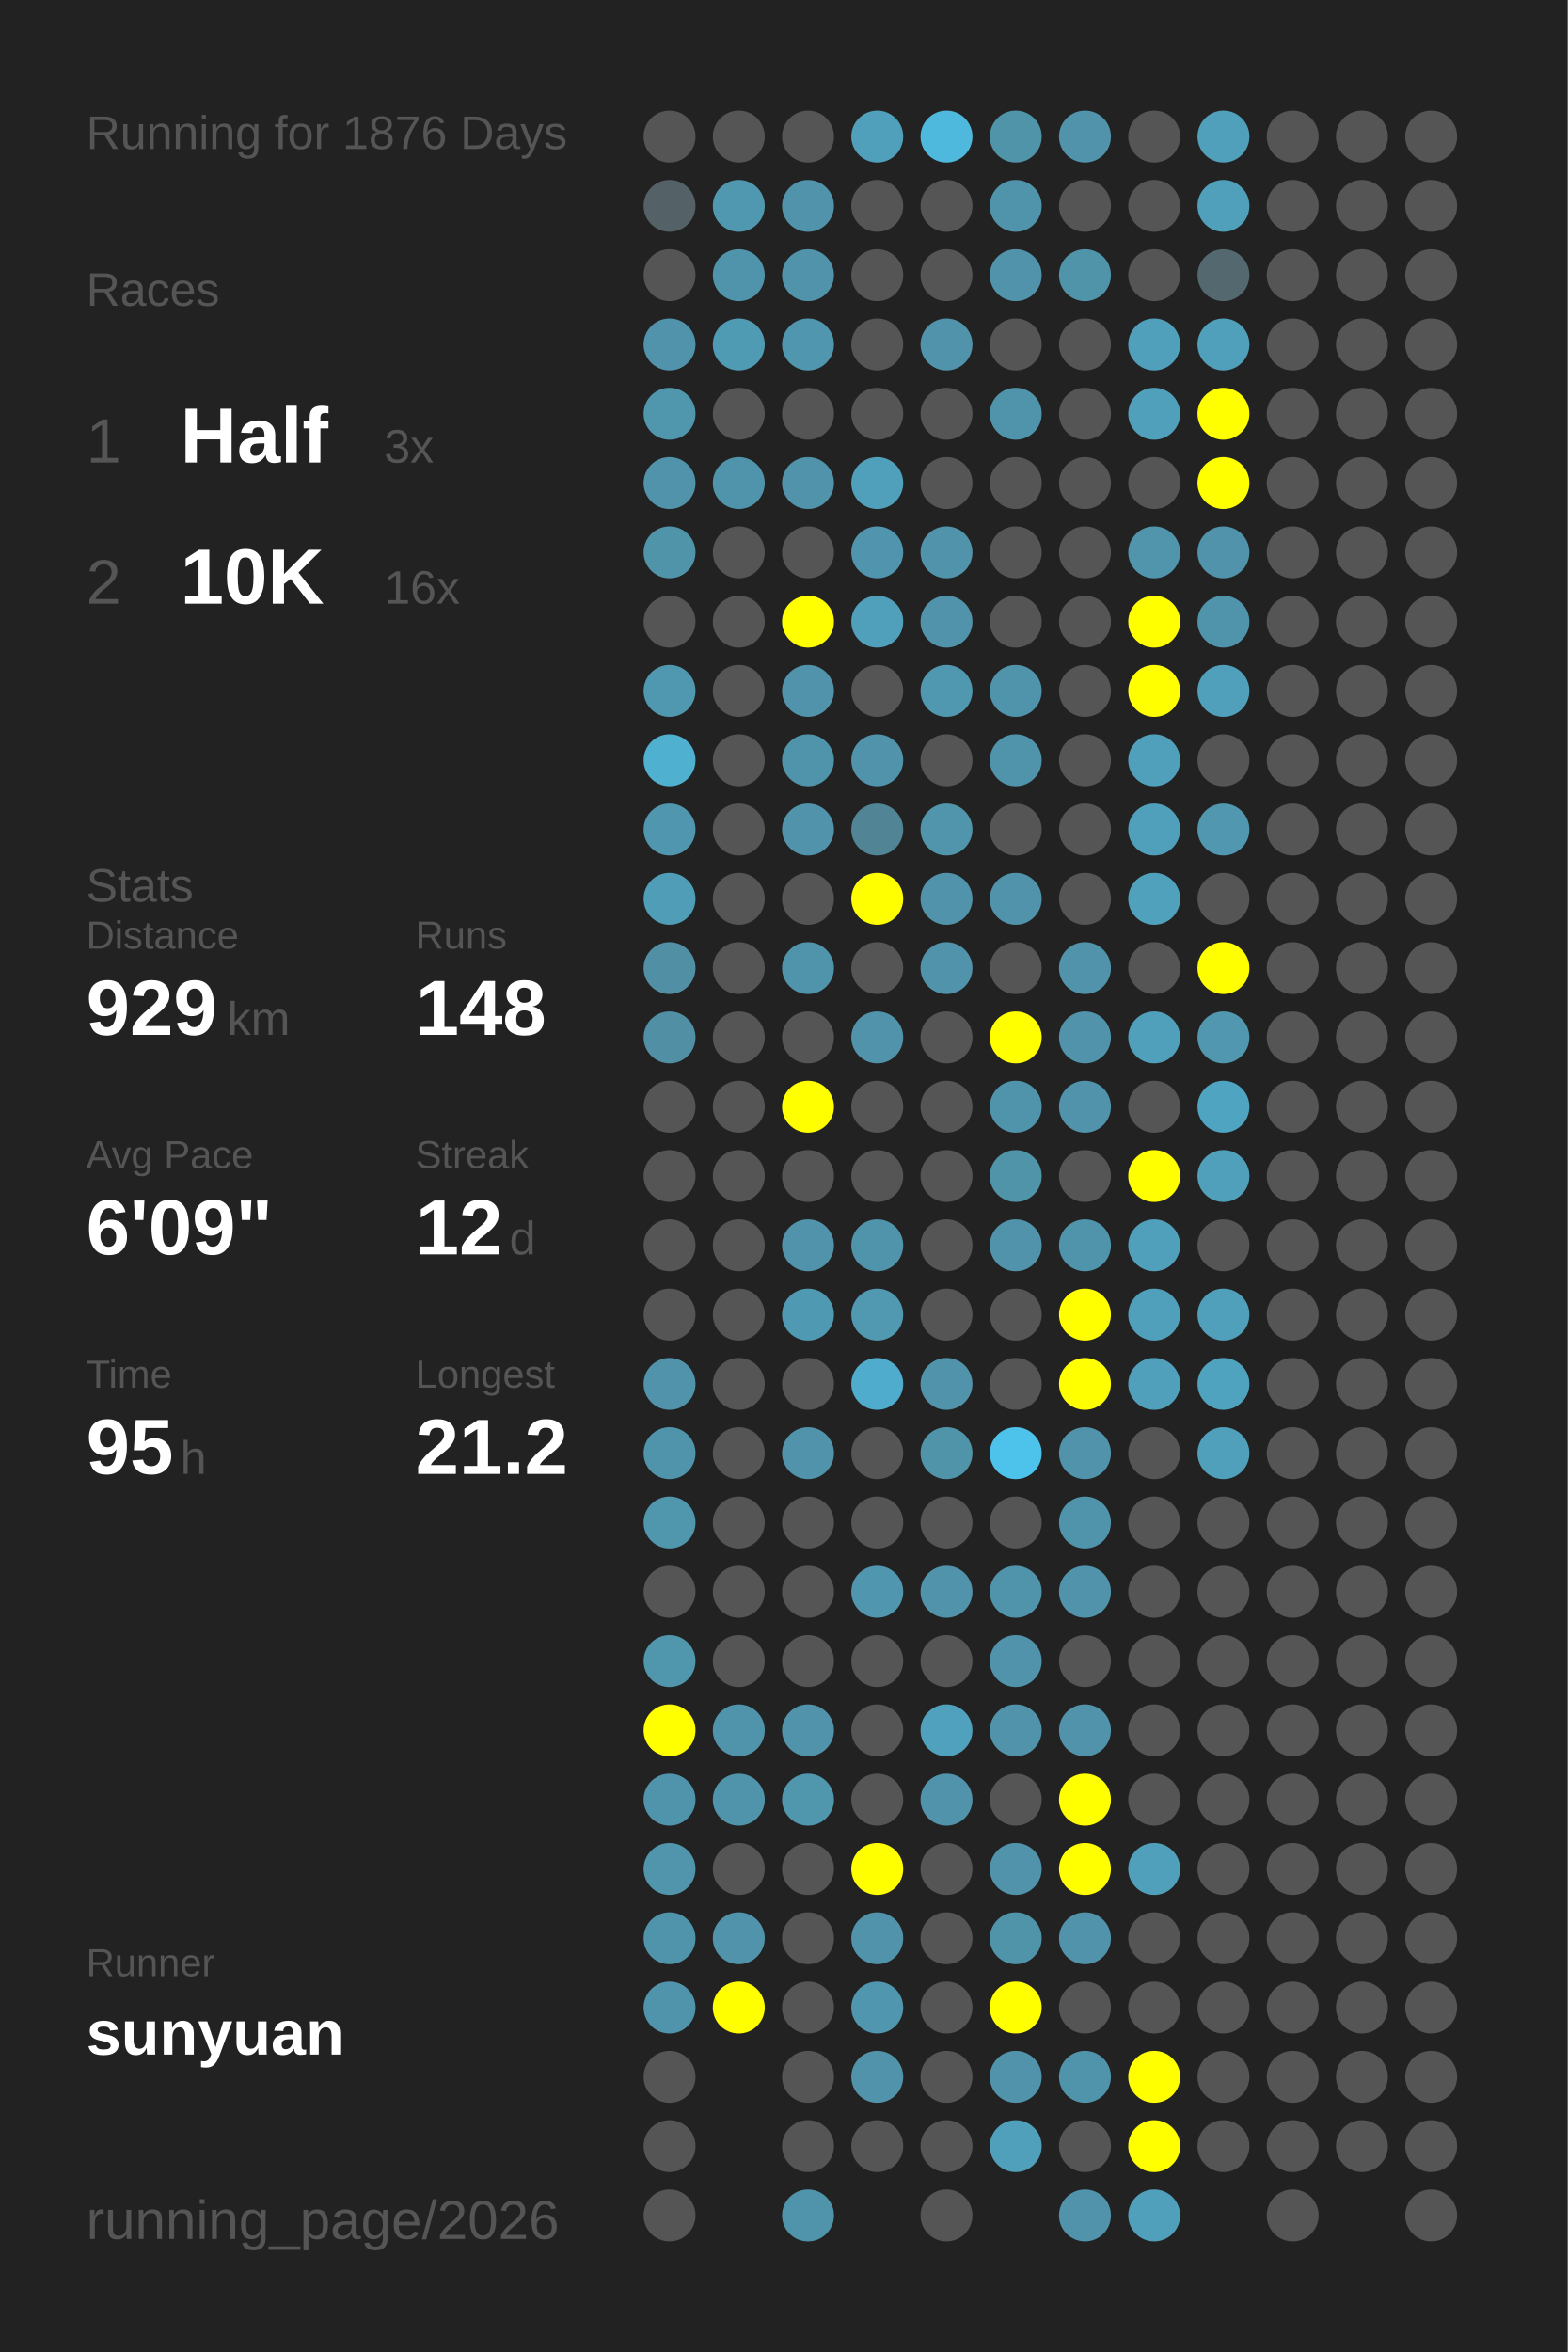
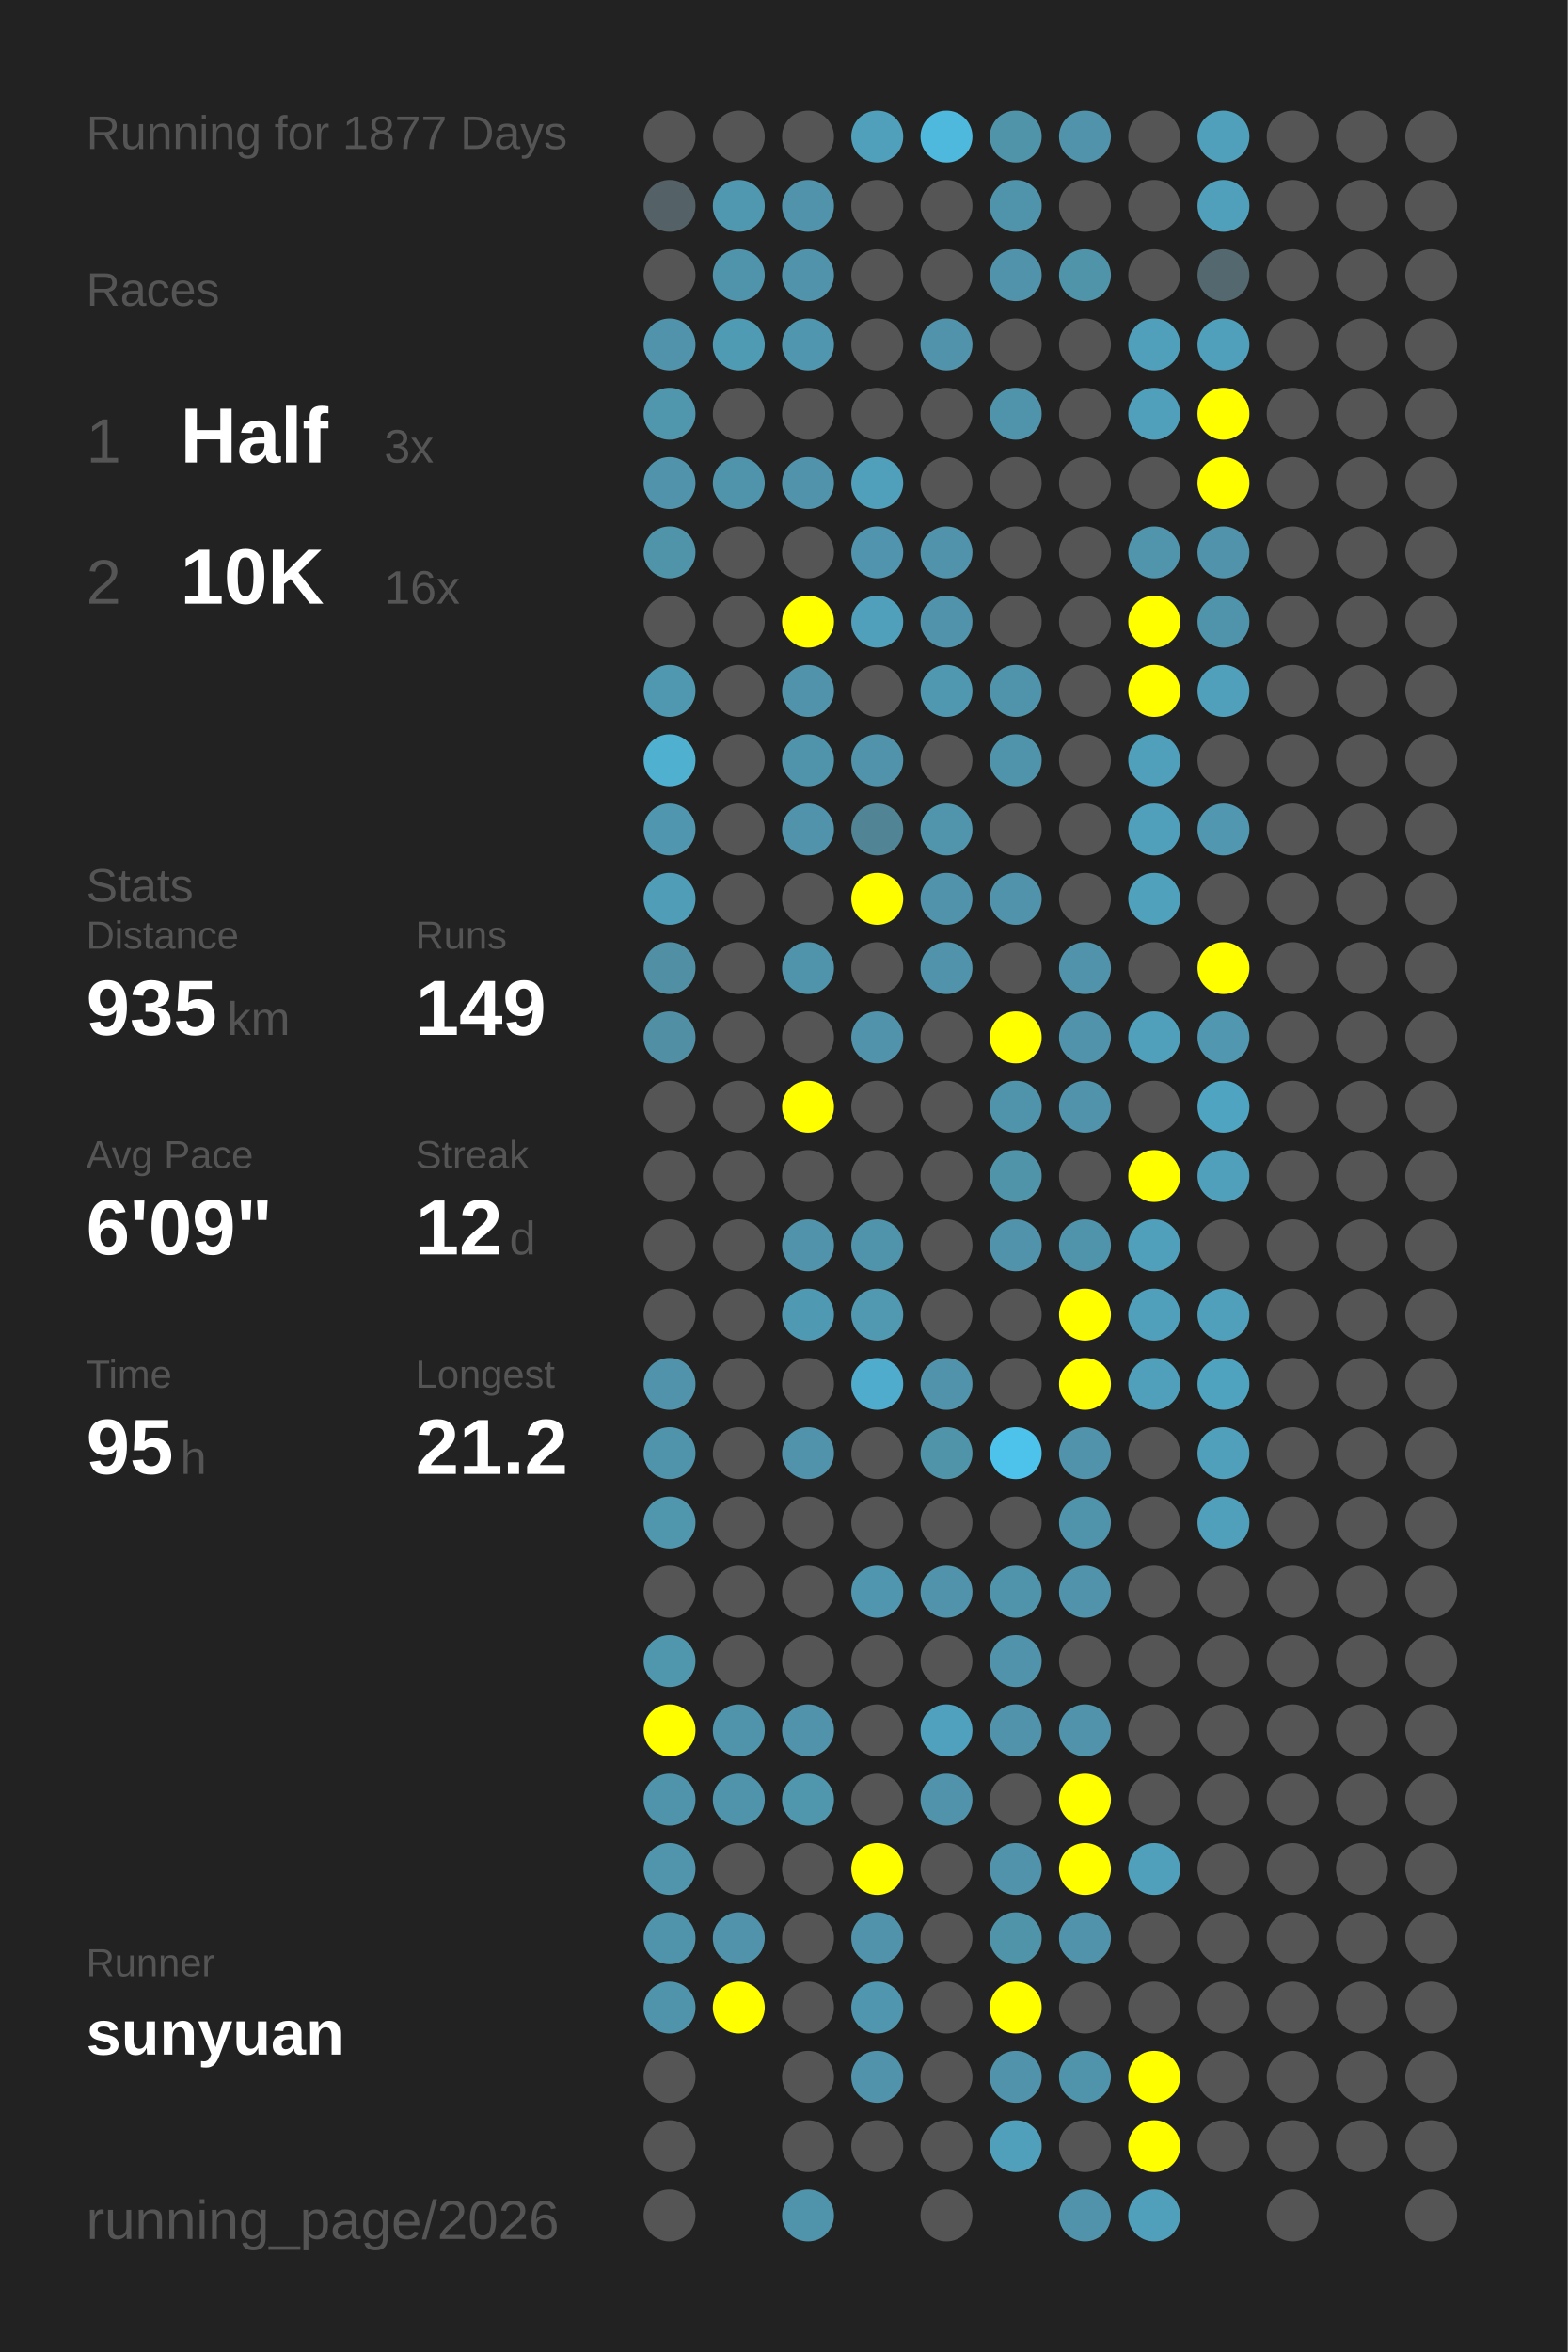
<svg xmlns="http://www.w3.org/2000/svg" baseProfile="full" height="300mm" version="1.1" viewBox="0,0,200,300" width="200mm">
  <defs />
  <rect fill="#222222" height="300" width="200" x="0" y="0" />
-   <text fill="#555555" style="font-size:6px; font-family:Arial;" x="11" y="19">Running for 1876 Days</text>
+   <text fill="#555555" style="font-size:6px; font-family:Arial;" x="11" y="19">Running for 1877 Days</text>
  <text fill="#555555" style="font-size:6px; font-family:Arial;" x="11" y="39">Races</text>
  <text fill="#555555" style="font-size:8px; font-family:Arial;" x="11" y="59">1</text>
  <text fill="#FFFFFF" style="font-size:10px; font-family:Arial; font-weight:bold;" x="23" y="59">Half</text>
  <text fill="#555555" style="font-size:6px; font-family:Arial;" x="49" y="59">3x</text>
  <text fill="#555555" style="font-size:8px; font-family:Arial;" x="11" y="77">2</text>
  <text fill="#FFFFFF" style="font-size:10px; font-family:Arial; font-weight:bold;" x="23" y="77">10K</text>
  <text fill="#555555" style="font-size:6px; font-family:Arial;" x="49" y="77">16x</text>
  <text fill="#555555" style="font-size:6px; font-family:Arial;" x="11" y="115">Stats</text>
  <text fill="#555555" style="font-size:5px; font-family:Arial;" x="11" y="121">Distance</text>
-   <text fill="#FFFFFF" style="font-size:10px; font-family:Arial; font-weight:bold;" x="11" y="132">929</text>
+   <text fill="#FFFFFF" style="font-size:10px; font-family:Arial; font-weight:bold;" x="11" y="132">935</text>
  <text fill="#555555" style="font-size:6px; font-family:Arial;" x="29" y="132">km</text>
  <text fill="#555555" style="font-size:5px; font-family:Arial;" x="53" y="121">Runs</text>
-   <text fill="#FFFFFF" style="font-size:10px; font-family:Arial; font-weight:bold;" x="53" y="132">148</text>
+   <text fill="#FFFFFF" style="font-size:10px; font-family:Arial; font-weight:bold;" x="53" y="132">149</text>
  <text fill="#555555" style="font-size:5px; font-family:Arial;" x="11" y="149">Avg Pace</text>
  <text fill="#FFFFFF" style="font-size:10px; font-family:Arial; font-weight:bold;" x="11" y="160">6'09"</text>
  <text fill="#555555" style="font-size:5px; font-family:Arial;" x="53" y="149">Streak</text>
  <text fill="#FFFFFF" style="font-size:10px; font-family:Arial; font-weight:bold;" x="53" y="160">12</text>
  <text fill="#555555" style="font-size:6px; font-family:Arial;" x="65" y="160">d</text>
  <text fill="#555555" style="font-size:5px; font-family:Arial;" x="11" y="177">Time</text>
  <text fill="#FFFFFF" style="font-size:10px; font-family:Arial; font-weight:bold;" x="11" y="188">95</text>
  <text fill="#555555" style="font-size:6px; font-family:Arial;" x="23" y="188">h</text>
  <text fill="#555555" style="font-size:5px; font-family:Arial;" x="53" y="177">Longest</text>
  <text fill="#FFFFFF" style="font-size:10px; font-family:Arial; font-weight:bold;" x="53" y="188">21.2</text>
  <text fill="#555555" style="font-size:5px; font-family:Arial;" x="11" y="252.065">Runner</text>
  <text fill="#FFFFFF" style="font-size:8px; font-family:Arial; font-weight:bold;" x="11" y="262.065">sunyuan</text>
  <text fill="#555555" style="font-size:7px; font-family:Arial;" x="11" y="285.581">running_page/2026</text>
  <circle cx="85.417" cy="17.419" fill="#555555" r="3.312" />
  <circle cx="85.417" cy="26.258" fill="#546166" r="3.312" />
  <circle cx="85.417" cy="35.097" fill="#555555" r="3.312" />
  <circle cx="85.417" cy="43.935" fill="#5093aa" r="3.312" />
  <circle cx="85.417" cy="52.774" fill="#5096ad" r="3.312" />
  <circle cx="85.417" cy="61.613" fill="#5093aa" r="3.312" />
  <circle cx="85.417" cy="70.452" fill="#5094aa" r="3.312" />
  <circle cx="85.417" cy="79.29" fill="#555555" r="3.312" />
  <circle cx="85.417" cy="88.129" fill="#5098b0" r="3.312" />
  <circle cx="85.417" cy="96.968" fill="#4fb0d0" r="3.312" />
  <circle cx="85.417" cy="105.806" fill="#5096ae" r="3.312" />
  <circle cx="85.417" cy="114.645" fill="#509db8" r="3.312" />
  <circle cx="85.417" cy="123.484" fill="#518fa5" r="3.312" />
  <circle cx="85.417" cy="132.323" fill="#518fa4" r="3.312" />
  <circle cx="85.417" cy="141.161" fill="#555555" r="3.312" />
  <circle cx="85.417" cy="150" fill="#555555" r="3.312" />
  <circle cx="85.417" cy="158.839" fill="#555555" r="3.312" />
  <circle cx="85.417" cy="167.677" fill="#555555" r="3.312" />
  <circle cx="85.417" cy="176.516" fill="#5093aa" r="3.312" />
  <circle cx="85.417" cy="185.355" fill="#5094ab" r="3.312" />
  <circle cx="85.417" cy="194.194" fill="#5096ad" r="3.312" />
  <circle cx="85.417" cy="203.032" fill="#555555" r="3.312" />
  <circle cx="85.417" cy="211.871" fill="#5096ad" r="3.312" />
  <circle cx="85.417" cy="220.71" fill="#FFFF00" r="3.312" />
  <circle cx="85.417" cy="229.548" fill="#5094ab" r="3.312" />
  <circle cx="85.417" cy="238.387" fill="#5095ac" r="3.312" />
  <circle cx="85.417" cy="247.226" fill="#5094ab" r="3.312" />
  <circle cx="85.417" cy="256.065" fill="#5094ab" r="3.312" />
  <circle cx="85.417" cy="264.903" fill="#555555" r="3.312" />
  <circle cx="85.417" cy="273.742" fill="#555555" r="3.312" />
  <circle cx="85.417" cy="282.581" fill="#555555" r="3.312" />
  <circle cx="94.25" cy="17.419" fill="#555555" r="3.312" />
  <circle cx="94.25" cy="26.258" fill="#5098b0" r="3.312" />
  <circle cx="94.25" cy="35.097" fill="#5094ab" r="3.312" />
  <circle cx="94.25" cy="43.935" fill="#509bb4" r="3.312" />
  <circle cx="94.25" cy="52.774" fill="#555555" r="3.312" />
  <circle cx="94.25" cy="61.613" fill="#5094ab" r="3.312" />
  <circle cx="94.25" cy="70.452" fill="#555555" r="3.312" />
  <circle cx="94.25" cy="79.29" fill="#555555" r="3.312" />
  <circle cx="94.25" cy="88.129" fill="#555555" r="3.312" />
  <circle cx="94.25" cy="96.968" fill="#555555" r="3.312" />
  <circle cx="94.25" cy="105.806" fill="#555555" r="3.312" />
  <circle cx="94.25" cy="114.645" fill="#555555" r="3.312" />
  <circle cx="94.25" cy="123.484" fill="#555555" r="3.312" />
  <circle cx="94.25" cy="132.323" fill="#555555" r="3.312" />
  <circle cx="94.25" cy="141.161" fill="#555555" r="3.312" />
  <circle cx="94.25" cy="150" fill="#555555" r="3.312" />
  <circle cx="94.25" cy="158.839" fill="#555555" r="3.312" />
  <circle cx="94.25" cy="167.677" fill="#555555" r="3.312" />
  <circle cx="94.25" cy="176.516" fill="#555555" r="3.312" />
  <circle cx="94.25" cy="185.355" fill="#555555" r="3.312" />
  <circle cx="94.25" cy="194.194" fill="#555555" r="3.312" />
  <circle cx="94.25" cy="203.032" fill="#555555" r="3.312" />
  <circle cx="94.25" cy="211.871" fill="#555555" r="3.312" />
  <circle cx="94.25" cy="220.71" fill="#5094ab" r="3.312" />
  <circle cx="94.25" cy="229.548" fill="#5094ab" r="3.312" />
  <circle cx="94.25" cy="238.387" fill="#555555" r="3.312" />
  <circle cx="94.25" cy="247.226" fill="#5093aa" r="3.312" />
  <circle cx="94.25" cy="256.065" fill="#FFFF00" r="3.312" />
  <circle cx="103.083" cy="17.419" fill="#555555" r="3.312" />
  <circle cx="103.083" cy="26.258" fill="#5093aa" r="3.312" />
  <circle cx="103.083" cy="35.097" fill="#5093aa" r="3.312" />
  <circle cx="103.083" cy="43.935" fill="#5096ae" r="3.312" />
  <circle cx="103.083" cy="52.774" fill="#555555" r="3.312" />
  <circle cx="103.083" cy="61.613" fill="#5093aa" r="3.312" />
  <circle cx="103.083" cy="70.452" fill="#555555" r="3.312" />
  <circle cx="103.083" cy="79.29" fill="#FFFF00" r="3.312" />
  <circle cx="103.083" cy="88.129" fill="#5093aa" r="3.312" />
  <circle cx="103.083" cy="96.968" fill="#5094ab" r="3.312" />
  <circle cx="103.083" cy="105.806" fill="#5093aa" r="3.312" />
  <circle cx="103.083" cy="114.645" fill="#555555" r="3.312" />
  <circle cx="103.083" cy="123.484" fill="#5094ab" r="3.312" />
  <circle cx="103.083" cy="132.323" fill="#555555" r="3.312" />
  <circle cx="103.083" cy="141.161" fill="#FFFF00" r="3.312" />
  <circle cx="103.083" cy="150" fill="#555555" r="3.312" />
  <circle cx="103.083" cy="158.839" fill="#5093aa" r="3.312" />
  <circle cx="103.083" cy="167.677" fill="#5099b2" r="3.312" />
  <circle cx="103.083" cy="176.516" fill="#555555" r="3.312" />
  <circle cx="103.083" cy="185.355" fill="#5093aa" r="3.312" />
  <circle cx="103.083" cy="194.194" fill="#555555" r="3.312" />
  <circle cx="103.083" cy="203.032" fill="#555555" r="3.312" />
  <circle cx="103.083" cy="211.871" fill="#555555" r="3.312" />
  <circle cx="103.083" cy="220.71" fill="#5093aa" r="3.312" />
  <circle cx="103.083" cy="229.548" fill="#5096ad" r="3.312" />
  <circle cx="103.083" cy="238.387" fill="#555555" r="3.312" />
  <circle cx="103.083" cy="247.226" fill="#555555" r="3.312" />
  <circle cx="103.083" cy="256.065" fill="#555555" r="3.312" />
  <circle cx="103.083" cy="264.903" fill="#555555" r="3.312" />
  <circle cx="103.083" cy="273.742" fill="#555555" r="3.312" />
  <circle cx="103.083" cy="282.581" fill="#5094ab" r="3.312" />
  <circle cx="111.917" cy="17.419" fill="#50a0bb" r="3.312" />
  <circle cx="111.917" cy="26.258" fill="#555555" r="3.312" />
  <circle cx="111.917" cy="35.097" fill="#555555" r="3.312" />
  <circle cx="111.917" cy="43.935" fill="#555555" r="3.312" />
  <circle cx="111.917" cy="52.774" fill="#555555" r="3.312" />
  <circle cx="111.917" cy="61.613" fill="#50a0bc" r="3.312" />
  <circle cx="111.917" cy="70.452" fill="#5095ad" r="3.312" />
  <circle cx="111.917" cy="79.29" fill="#50a0bb" r="3.312" />
  <circle cx="111.917" cy="88.129" fill="#555555" r="3.312" />
  <circle cx="111.917" cy="96.968" fill="#5093aa" r="3.312" />
  <circle cx="111.917" cy="105.806" fill="#518495" r="3.312" />
  <circle cx="111.917" cy="114.645" fill="#FFFF00" r="3.312" />
  <circle cx="111.917" cy="123.484" fill="#555555" r="3.312" />
  <circle cx="111.917" cy="132.323" fill="#5093aa" r="3.312" />
  <circle cx="111.917" cy="141.161" fill="#555555" r="3.312" />
  <circle cx="111.917" cy="150" fill="#555555" r="3.312" />
  <circle cx="111.917" cy="158.839" fill="#5094ab" r="3.312" />
  <circle cx="111.917" cy="167.677" fill="#5099b1" r="3.312" />
  <circle cx="111.917" cy="176.516" fill="#4faccc" r="3.312" />
  <circle cx="111.917" cy="185.355" fill="#555555" r="3.312" />
  <circle cx="111.917" cy="194.194" fill="#555555" r="3.312" />
  <circle cx="111.917" cy="203.032" fill="#5096ae" r="3.312" />
  <circle cx="111.917" cy="211.871" fill="#555555" r="3.312" />
  <circle cx="111.917" cy="220.71" fill="#555555" r="3.312" />
  <circle cx="111.917" cy="229.548" fill="#555555" r="3.312" />
  <circle cx="111.917" cy="238.387" fill="#FFFF00" r="3.312" />
  <circle cx="111.917" cy="247.226" fill="#5093aa" r="3.312" />
  <circle cx="111.917" cy="256.065" fill="#5096ae" r="3.312" />
  <circle cx="111.917" cy="264.903" fill="#5093aa" r="3.312" />
  <circle cx="111.917" cy="273.742" fill="#555555" r="3.312" />
  <circle cx="120.75" cy="17.419" fill="#4eb9dd" r="3.312" />
  <circle cx="120.75" cy="26.258" fill="#555555" r="3.312" />
  <circle cx="120.75" cy="35.097" fill="#555555" r="3.312" />
  <circle cx="120.75" cy="43.935" fill="#5093aa" r="3.312" />
  <circle cx="120.75" cy="52.774" fill="#555555" r="3.312" />
  <circle cx="120.75" cy="61.613" fill="#555555" r="3.312" />
  <circle cx="120.75" cy="70.452" fill="#5093aa" r="3.312" />
  <circle cx="120.75" cy="79.29" fill="#5093aa" r="3.312" />
  <circle cx="120.75" cy="88.129" fill="#5098b0" r="3.312" />
  <circle cx="120.75" cy="96.968" fill="#555555" r="3.312" />
  <circle cx="120.75" cy="105.806" fill="#5095ac" r="3.312" />
  <circle cx="120.75" cy="114.645" fill="#5093aa" r="3.312" />
  <circle cx="120.75" cy="123.484" fill="#5093aa" r="3.312" />
  <circle cx="120.75" cy="132.323" fill="#555555" r="3.312" />
  <circle cx="120.75" cy="141.161" fill="#555555" r="3.312" />
  <circle cx="120.75" cy="150" fill="#555555" r="3.312" />
  <circle cx="120.75" cy="158.839" fill="#555555" r="3.312" />
  <circle cx="120.75" cy="167.677" fill="#555555" r="3.312" />
  <circle cx="120.75" cy="176.516" fill="#5093aa" r="3.312" />
  <circle cx="120.75" cy="185.355" fill="#5094aa" r="3.312" />
  <circle cx="120.75" cy="194.194" fill="#555555" r="3.312" />
  <circle cx="120.75" cy="203.032" fill="#5093aa" r="3.312" />
  <circle cx="120.75" cy="211.871" fill="#555555" r="3.312" />
  <circle cx="120.75" cy="220.71" fill="#50a1bd" r="3.312" />
  <circle cx="120.75" cy="229.548" fill="#5093aa" r="3.312" />
  <circle cx="120.75" cy="238.387" fill="#555555" r="3.312" />
  <circle cx="120.75" cy="247.226" fill="#555555" r="3.312" />
  <circle cx="120.75" cy="256.065" fill="#555555" r="3.312" />
  <circle cx="120.75" cy="264.903" fill="#555555" r="3.312" />
  <circle cx="120.75" cy="273.742" fill="#555555" r="3.312" />
  <circle cx="120.75" cy="282.581" fill="#555555" r="3.312" />
  <circle cx="129.583" cy="17.419" fill="#5094aa" r="3.312" />
  <circle cx="129.583" cy="26.258" fill="#5094ab" r="3.312" />
  <circle cx="129.583" cy="35.097" fill="#5093aa" r="3.312" />
  <circle cx="129.583" cy="43.935" fill="#555555" r="3.312" />
  <circle cx="129.583" cy="52.774" fill="#5094ab" r="3.312" />
  <circle cx="129.583" cy="61.613" fill="#555555" r="3.312" />
  <circle cx="129.583" cy="70.452" fill="#555555" r="3.312" />
  <circle cx="129.583" cy="79.29" fill="#555555" r="3.312" />
  <circle cx="129.583" cy="88.129" fill="#5094ab" r="3.312" />
  <circle cx="129.583" cy="96.968" fill="#5094ab" r="3.312" />
  <circle cx="129.583" cy="105.806" fill="#555555" r="3.312" />
  <circle cx="129.583" cy="114.645" fill="#5093aa" r="3.312" />
  <circle cx="129.583" cy="123.484" fill="#555555" r="3.312" />
  <circle cx="129.583" cy="132.323" fill="#FFFF00" r="3.312" />
  <circle cx="129.583" cy="141.161" fill="#5094ab" r="3.312" />
  <circle cx="129.583" cy="150" fill="#5094aa" r="3.312" />
  <circle cx="129.583" cy="158.839" fill="#5093aa" r="3.312" />
  <circle cx="129.583" cy="167.677" fill="#555555" r="3.312" />
  <circle cx="129.583" cy="176.516" fill="#555555" r="3.312" />
  <circle cx="129.583" cy="185.355" fill="#4dc3eb" r="3.312" />
  <circle cx="129.583" cy="194.194" fill="#555555" r="3.312" />
  <circle cx="129.583" cy="203.032" fill="#5094ab" r="3.312" />
  <circle cx="129.583" cy="211.871" fill="#5093aa" r="3.312" />
  <circle cx="129.583" cy="220.71" fill="#5093aa" r="3.312" />
  <circle cx="129.583" cy="229.548" fill="#555555" r="3.312" />
  <circle cx="129.583" cy="238.387" fill="#5093aa" r="3.312" />
  <circle cx="129.583" cy="247.226" fill="#5094aa" r="3.312" />
  <circle cx="129.583" cy="256.065" fill="#FFFF00" r="3.312" />
  <circle cx="129.583" cy="264.903" fill="#5093aa" r="3.312" />
  <circle cx="129.583" cy="273.742" fill="#50a0bb" r="3.312" />
  <circle cx="138.417" cy="17.419" fill="#5093aa" r="3.312" />
  <circle cx="138.417" cy="26.258" fill="#555555" r="3.312" />
  <circle cx="138.417" cy="35.097" fill="#5094aa" r="3.312" />
  <circle cx="138.417" cy="43.935" fill="#555555" r="3.312" />
  <circle cx="138.417" cy="52.774" fill="#555555" r="3.312" />
  <circle cx="138.417" cy="61.613" fill="#555555" r="3.312" />
  <circle cx="138.417" cy="70.452" fill="#555555" r="3.312" />
  <circle cx="138.417" cy="79.29" fill="#555555" r="3.312" />
  <circle cx="138.417" cy="88.129" fill="#555555" r="3.312" />
  <circle cx="138.417" cy="96.968" fill="#555555" r="3.312" />
  <circle cx="138.417" cy="105.806" fill="#555555" r="3.312" />
  <circle cx="138.417" cy="114.645" fill="#555555" r="3.312" />
  <circle cx="138.417" cy="123.484" fill="#5093aa" r="3.312" />
  <circle cx="138.417" cy="132.323" fill="#5093aa" r="3.312" />
  <circle cx="138.417" cy="141.161" fill="#5093aa" r="3.312" />
  <circle cx="138.417" cy="150" fill="#555555" r="3.312" />
  <circle cx="138.417" cy="158.839" fill="#5094ab" r="3.312" />
  <circle cx="138.417" cy="167.677" fill="#FFFF00" r="3.312" />
  <circle cx="138.417" cy="176.516" fill="#FFFF00" r="3.312" />
  <circle cx="138.417" cy="185.355" fill="#5093aa" r="3.312" />
  <circle cx="138.417" cy="194.194" fill="#5094ab" r="3.312" />
  <circle cx="138.417" cy="203.032" fill="#5093aa" r="3.312" />
  <circle cx="138.417" cy="211.871" fill="#555555" r="3.312" />
  <circle cx="138.417" cy="220.71" fill="#5093aa" r="3.312" />
  <circle cx="138.417" cy="229.548" fill="#FFFF00" r="3.312" />
  <circle cx="138.417" cy="238.387" fill="#FFFF00" r="3.312" />
  <circle cx="138.417" cy="247.226" fill="#5093aa" r="3.312" />
  <circle cx="138.417" cy="256.065" fill="#555555" r="3.312" />
  <circle cx="138.417" cy="264.903" fill="#5094ab" r="3.312" />
  <circle cx="138.417" cy="273.742" fill="#555555" r="3.312" />
  <circle cx="138.417" cy="282.581" fill="#5093aa" r="3.312" />
  <circle cx="147.25" cy="17.419" fill="#555555" r="3.312" />
  <circle cx="147.25" cy="26.258" fill="#555555" r="3.312" />
  <circle cx="147.25" cy="35.097" fill="#555555" r="3.312" />
  <circle cx="147.25" cy="43.935" fill="#50a0bb" r="3.312" />
  <circle cx="147.25" cy="52.774" fill="#50a0bb" r="3.312" />
  <circle cx="147.25" cy="61.613" fill="#555555" r="3.312" />
  <circle cx="147.25" cy="70.452" fill="#5095ac" r="3.312" />
  <circle cx="147.25" cy="79.29" fill="#FFFF00" r="3.312" />
  <circle cx="147.25" cy="88.129" fill="#FFFF00" r="3.312" />
  <circle cx="147.25" cy="96.968" fill="#50a0bb" r="3.312" />
  <circle cx="147.25" cy="105.806" fill="#50a0bb" r="3.312" />
  <circle cx="147.25" cy="114.645" fill="#50a1bc" r="3.312" />
  <circle cx="147.25" cy="123.484" fill="#555555" r="3.312" />
  <circle cx="147.25" cy="132.323" fill="#50a0bb" r="3.312" />
  <circle cx="147.25" cy="141.161" fill="#555555" r="3.312" />
  <circle cx="147.25" cy="150" fill="#FFFF00" r="3.312" />
  <circle cx="147.25" cy="158.839" fill="#50a0bb" r="3.312" />
  <circle cx="147.25" cy="167.677" fill="#50a0bb" r="3.312" />
  <circle cx="147.25" cy="176.516" fill="#50a0bb" r="3.312" />
  <circle cx="147.25" cy="185.355" fill="#555555" r="3.312" />
  <circle cx="147.25" cy="194.194" fill="#555555" r="3.312" />
  <circle cx="147.25" cy="203.032" fill="#555555" r="3.312" />
  <circle cx="147.25" cy="211.871" fill="#555555" r="3.312" />
  <circle cx="147.25" cy="220.71" fill="#555555" r="3.312" />
  <circle cx="147.25" cy="229.548" fill="#555555" r="3.312" />
  <circle cx="147.25" cy="238.387" fill="#50a0bb" r="3.312" />
  <circle cx="147.25" cy="247.226" fill="#555555" r="3.312" />
  <circle cx="147.25" cy="256.065" fill="#555555" r="3.312" />
  <circle cx="147.25" cy="264.903" fill="#FFFF00" r="3.312" />
  <circle cx="147.25" cy="273.742" fill="#FFFF00" r="3.312" />
  <circle cx="147.25" cy="282.581" fill="#50a0bb" r="3.312" />
  <circle cx="156.083" cy="17.419" fill="#50a0bb" r="3.312" />
  <circle cx="156.083" cy="26.258" fill="#50a0bb" r="3.312" />
  <circle cx="156.083" cy="35.097" fill="#53686f" r="3.312" />
  <circle cx="156.083" cy="43.935" fill="#50a0bb" r="3.312" />
  <circle cx="156.083" cy="52.774" fill="#FFFF00" r="3.312" />
  <circle cx="156.083" cy="61.613" fill="#FFFF00" r="3.312" />
  <circle cx="156.083" cy="70.452" fill="#5093aa" r="3.312" />
  <circle cx="156.083" cy="79.29" fill="#5094ab" r="3.312" />
  <circle cx="156.083" cy="88.129" fill="#50a0bb" r="3.312" />
  <circle cx="156.083" cy="96.968" fill="#555555" r="3.312" />
  <circle cx="156.083" cy="105.806" fill="#5097af" r="3.312" />
  <circle cx="156.083" cy="114.645" fill="#555555" r="3.312" />
  <circle cx="156.083" cy="123.484" fill="#FFFF00" r="3.312" />
  <circle cx="156.083" cy="132.323" fill="#5097af" r="3.312" />
  <circle cx="156.083" cy="141.161" fill="#4fa4c1" r="3.312" />
  <circle cx="156.083" cy="150" fill="#50a0bb" r="3.312" />
  <circle cx="156.083" cy="158.839" fill="#555555" r="3.312" />
  <circle cx="156.083" cy="167.677" fill="#50a0bb" r="3.312" />
  <circle cx="156.083" cy="176.516" fill="#4fa3bf" r="3.312" />
  <circle cx="156.083" cy="185.355" fill="#50a0bb" r="3.312" />
-   <circle cx="156.083" cy="194.194" fill="#555555" r="3.312" />
+   <circle cx="156.083" cy="194.194" fill="#50a0bb" r="3.312" />
  <circle cx="156.083" cy="203.032" fill="#555555" r="3.312" />
  <circle cx="156.083" cy="211.871" fill="#555555" r="3.312" />
  <circle cx="156.083" cy="220.71" fill="#555555" r="3.312" />
  <circle cx="156.083" cy="229.548" fill="#555555" r="3.312" />
  <circle cx="156.083" cy="238.387" fill="#555555" r="3.312" />
  <circle cx="156.083" cy="247.226" fill="#555555" r="3.312" />
  <circle cx="156.083" cy="256.065" fill="#555555" r="3.312" />
  <circle cx="156.083" cy="264.903" fill="#555555" r="3.312" />
  <circle cx="156.083" cy="273.742" fill="#555555" r="3.312" />
  <circle cx="164.917" cy="17.419" fill="#555555" r="3.312" />
  <circle cx="164.917" cy="26.258" fill="#555555" r="3.312" />
  <circle cx="164.917" cy="35.097" fill="#555555" r="3.312" />
  <circle cx="164.917" cy="43.935" fill="#555555" r="3.312" />
  <circle cx="164.917" cy="52.774" fill="#555555" r="3.312" />
  <circle cx="164.917" cy="61.613" fill="#555555" r="3.312" />
  <circle cx="164.917" cy="70.452" fill="#555555" r="3.312" />
  <circle cx="164.917" cy="79.29" fill="#555555" r="3.312" />
  <circle cx="164.917" cy="88.129" fill="#555555" r="3.312" />
  <circle cx="164.917" cy="96.968" fill="#555555" r="3.312" />
  <circle cx="164.917" cy="105.806" fill="#555555" r="3.312" />
  <circle cx="164.917" cy="114.645" fill="#555555" r="3.312" />
  <circle cx="164.917" cy="123.484" fill="#555555" r="3.312" />
  <circle cx="164.917" cy="132.323" fill="#555555" r="3.312" />
  <circle cx="164.917" cy="141.161" fill="#555555" r="3.312" />
  <circle cx="164.917" cy="150" fill="#555555" r="3.312" />
  <circle cx="164.917" cy="158.839" fill="#555555" r="3.312" />
  <circle cx="164.917" cy="167.677" fill="#555555" r="3.312" />
  <circle cx="164.917" cy="176.516" fill="#555555" r="3.312" />
  <circle cx="164.917" cy="185.355" fill="#555555" r="3.312" />
  <circle cx="164.917" cy="194.194" fill="#555555" r="3.312" />
  <circle cx="164.917" cy="203.032" fill="#555555" r="3.312" />
  <circle cx="164.917" cy="211.871" fill="#555555" r="3.312" />
  <circle cx="164.917" cy="220.71" fill="#555555" r="3.312" />
  <circle cx="164.917" cy="229.548" fill="#555555" r="3.312" />
  <circle cx="164.917" cy="238.387" fill="#555555" r="3.312" />
  <circle cx="164.917" cy="247.226" fill="#555555" r="3.312" />
  <circle cx="164.917" cy="256.065" fill="#555555" r="3.312" />
  <circle cx="164.917" cy="264.903" fill="#555555" r="3.312" />
  <circle cx="164.917" cy="273.742" fill="#555555" r="3.312" />
  <circle cx="164.917" cy="282.581" fill="#555555" r="3.312" />
  <circle cx="173.75" cy="17.419" fill="#555555" r="3.312" />
  <circle cx="173.75" cy="26.258" fill="#555555" r="3.312" />
  <circle cx="173.75" cy="35.097" fill="#555555" r="3.312" />
  <circle cx="173.75" cy="43.935" fill="#555555" r="3.312" />
  <circle cx="173.75" cy="52.774" fill="#555555" r="3.312" />
  <circle cx="173.75" cy="61.613" fill="#555555" r="3.312" />
  <circle cx="173.75" cy="70.452" fill="#555555" r="3.312" />
  <circle cx="173.75" cy="79.29" fill="#555555" r="3.312" />
  <circle cx="173.75" cy="88.129" fill="#555555" r="3.312" />
  <circle cx="173.75" cy="96.968" fill="#555555" r="3.312" />
  <circle cx="173.75" cy="105.806" fill="#555555" r="3.312" />
  <circle cx="173.75" cy="114.645" fill="#555555" r="3.312" />
  <circle cx="173.75" cy="123.484" fill="#555555" r="3.312" />
  <circle cx="173.75" cy="132.323" fill="#555555" r="3.312" />
  <circle cx="173.75" cy="141.161" fill="#555555" r="3.312" />
  <circle cx="173.75" cy="150" fill="#555555" r="3.312" />
  <circle cx="173.75" cy="158.839" fill="#555555" r="3.312" />
  <circle cx="173.75" cy="167.677" fill="#555555" r="3.312" />
  <circle cx="173.75" cy="176.516" fill="#555555" r="3.312" />
  <circle cx="173.75" cy="185.355" fill="#555555" r="3.312" />
  <circle cx="173.75" cy="194.194" fill="#555555" r="3.312" />
  <circle cx="173.75" cy="203.032" fill="#555555" r="3.312" />
  <circle cx="173.75" cy="211.871" fill="#555555" r="3.312" />
  <circle cx="173.75" cy="220.71" fill="#555555" r="3.312" />
  <circle cx="173.75" cy="229.548" fill="#555555" r="3.312" />
  <circle cx="173.75" cy="238.387" fill="#555555" r="3.312" />
  <circle cx="173.75" cy="247.226" fill="#555555" r="3.312" />
  <circle cx="173.75" cy="256.065" fill="#555555" r="3.312" />
  <circle cx="173.75" cy="264.903" fill="#555555" r="3.312" />
  <circle cx="173.75" cy="273.742" fill="#555555" r="3.312" />
  <circle cx="182.583" cy="17.419" fill="#555555" r="3.312" />
  <circle cx="182.583" cy="26.258" fill="#555555" r="3.312" />
  <circle cx="182.583" cy="35.097" fill="#555555" r="3.312" />
  <circle cx="182.583" cy="43.935" fill="#555555" r="3.312" />
  <circle cx="182.583" cy="52.774" fill="#555555" r="3.312" />
  <circle cx="182.583" cy="61.613" fill="#555555" r="3.312" />
  <circle cx="182.583" cy="70.452" fill="#555555" r="3.312" />
  <circle cx="182.583" cy="79.29" fill="#555555" r="3.312" />
  <circle cx="182.583" cy="88.129" fill="#555555" r="3.312" />
  <circle cx="182.583" cy="96.968" fill="#555555" r="3.312" />
  <circle cx="182.583" cy="105.806" fill="#555555" r="3.312" />
  <circle cx="182.583" cy="114.645" fill="#555555" r="3.312" />
  <circle cx="182.583" cy="123.484" fill="#555555" r="3.312" />
  <circle cx="182.583" cy="132.323" fill="#555555" r="3.312" />
  <circle cx="182.583" cy="141.161" fill="#555555" r="3.312" />
  <circle cx="182.583" cy="150" fill="#555555" r="3.312" />
  <circle cx="182.583" cy="158.839" fill="#555555" r="3.312" />
  <circle cx="182.583" cy="167.677" fill="#555555" r="3.312" />
  <circle cx="182.583" cy="176.516" fill="#555555" r="3.312" />
  <circle cx="182.583" cy="185.355" fill="#555555" r="3.312" />
  <circle cx="182.583" cy="194.194" fill="#555555" r="3.312" />
  <circle cx="182.583" cy="203.032" fill="#555555" r="3.312" />
  <circle cx="182.583" cy="211.871" fill="#555555" r="3.312" />
  <circle cx="182.583" cy="220.71" fill="#555555" r="3.312" />
  <circle cx="182.583" cy="229.548" fill="#555555" r="3.312" />
  <circle cx="182.583" cy="238.387" fill="#555555" r="3.312" />
  <circle cx="182.583" cy="247.226" fill="#555555" r="3.312" />
  <circle cx="182.583" cy="256.065" fill="#555555" r="3.312" />
  <circle cx="182.583" cy="264.903" fill="#555555" r="3.312" />
  <circle cx="182.583" cy="273.742" fill="#555555" r="3.312" />
  <circle cx="182.583" cy="282.581" fill="#555555" r="3.312" />
</svg>
